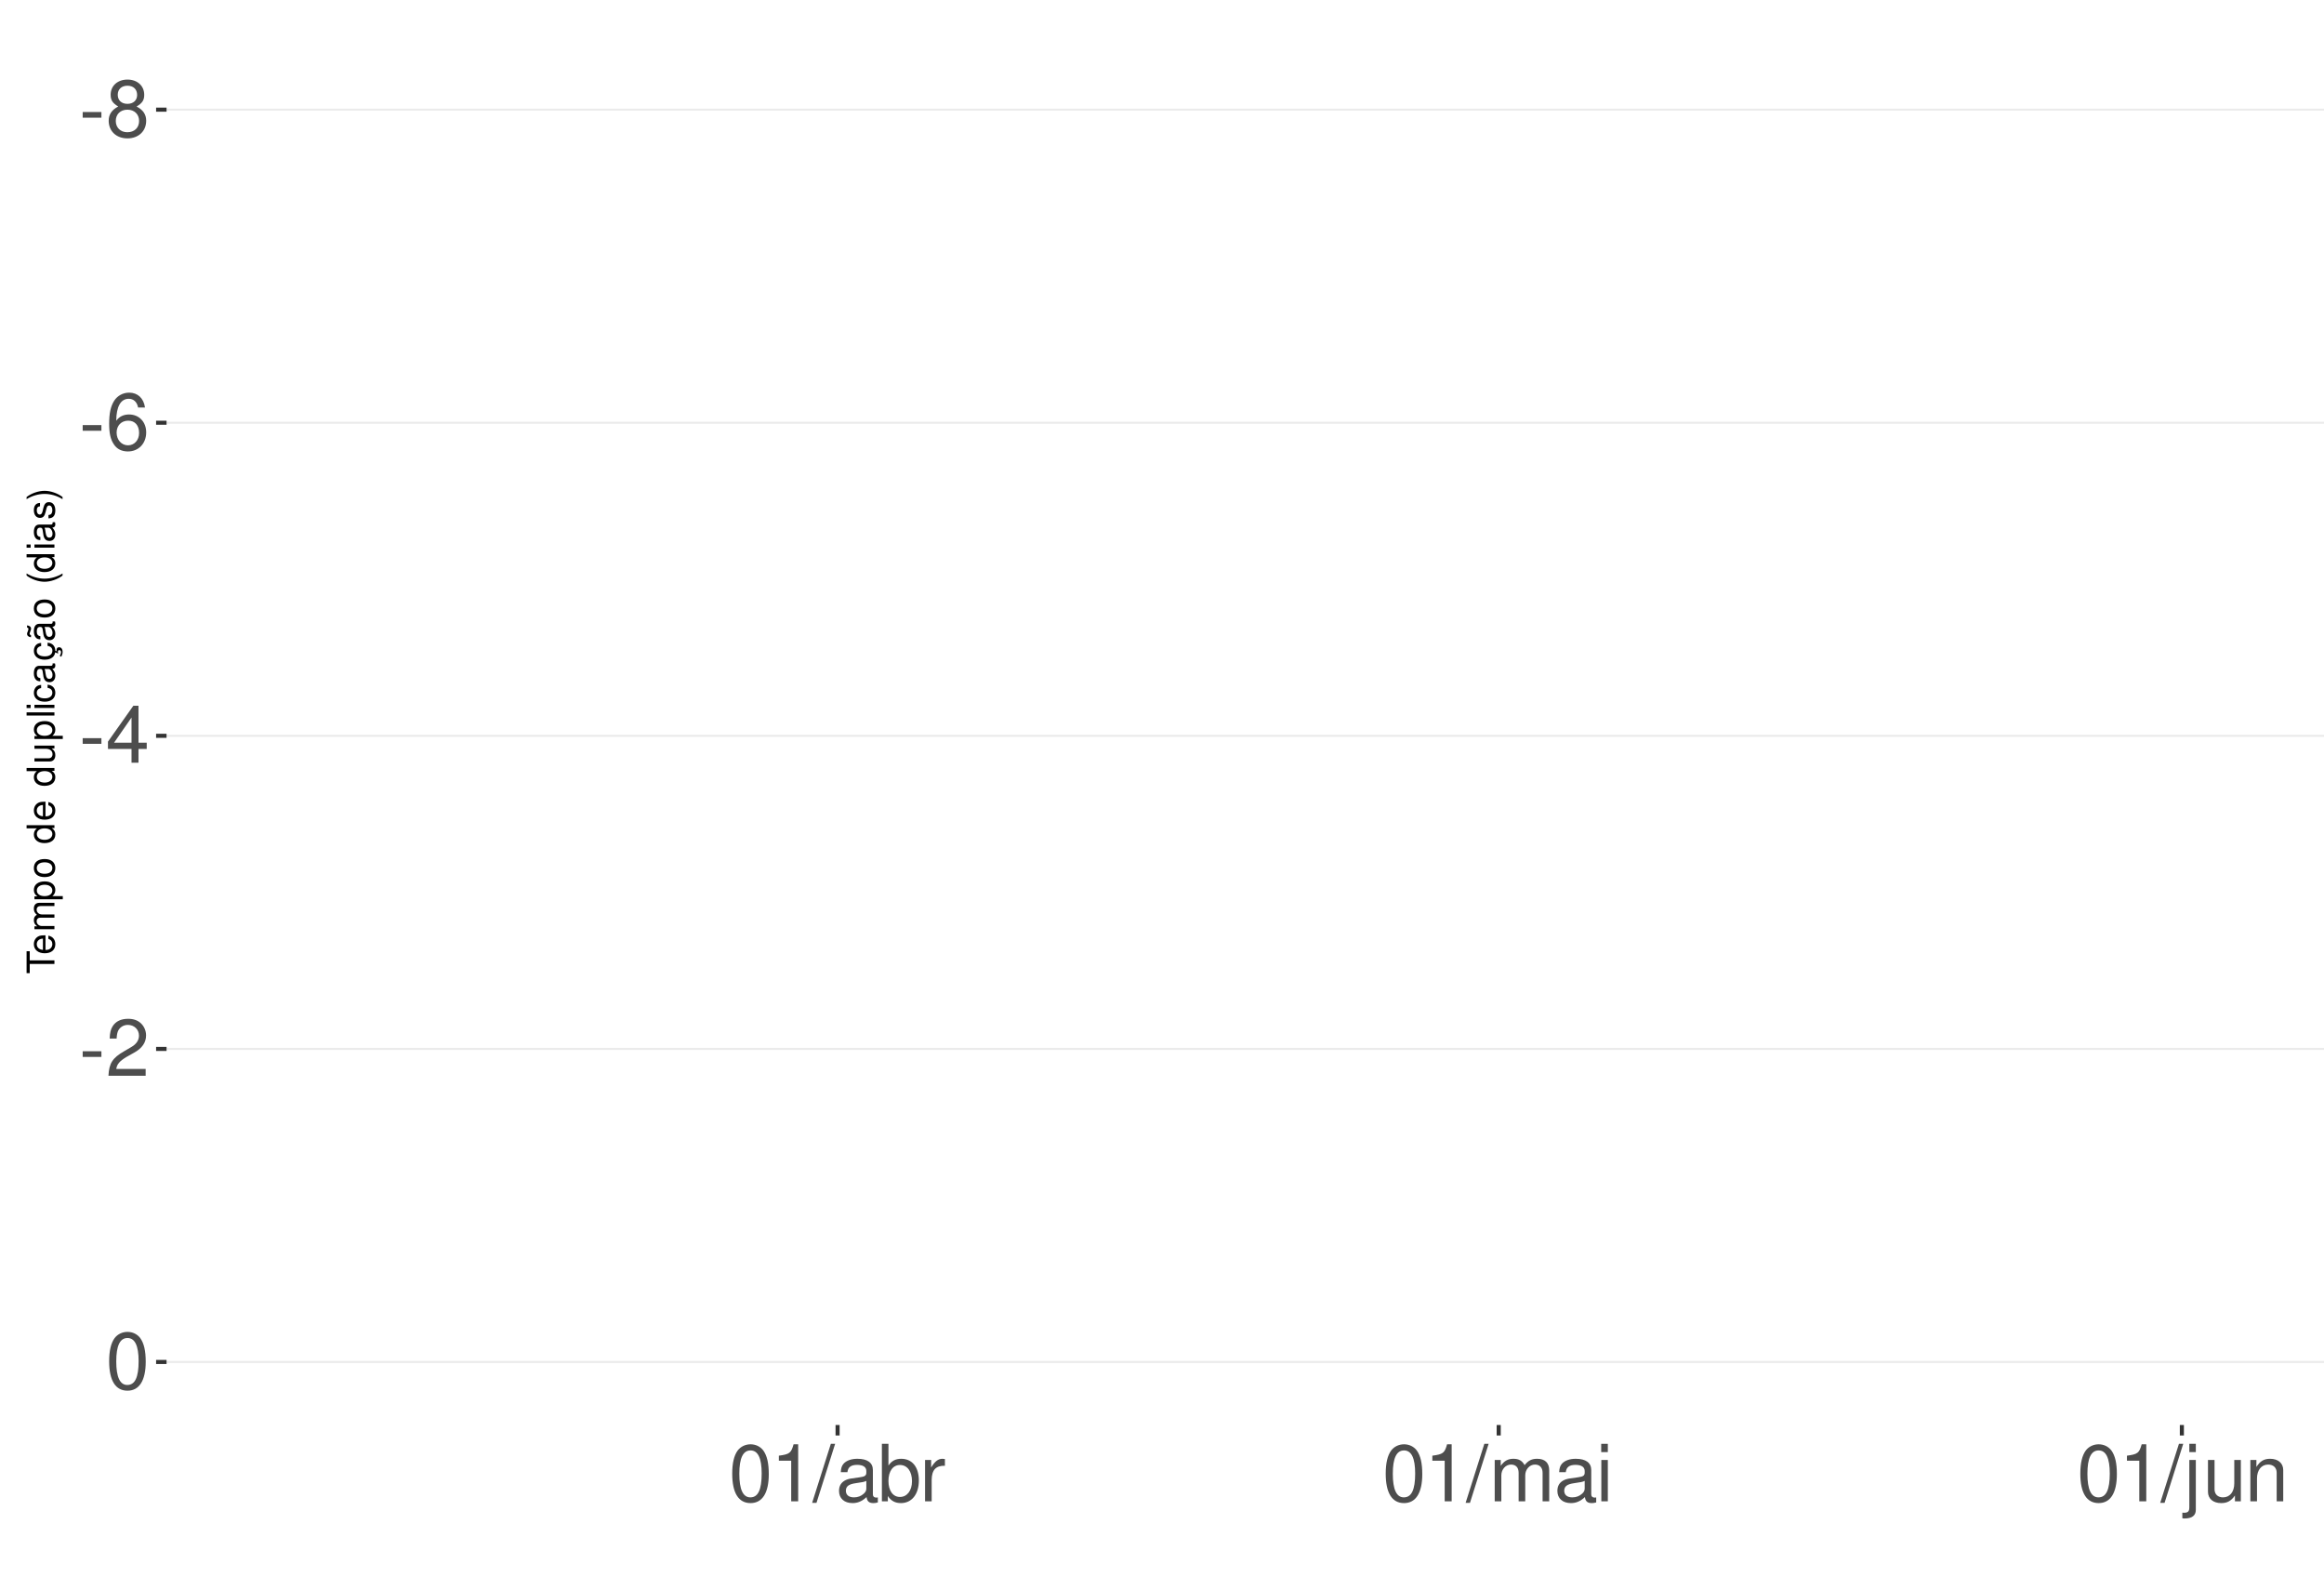
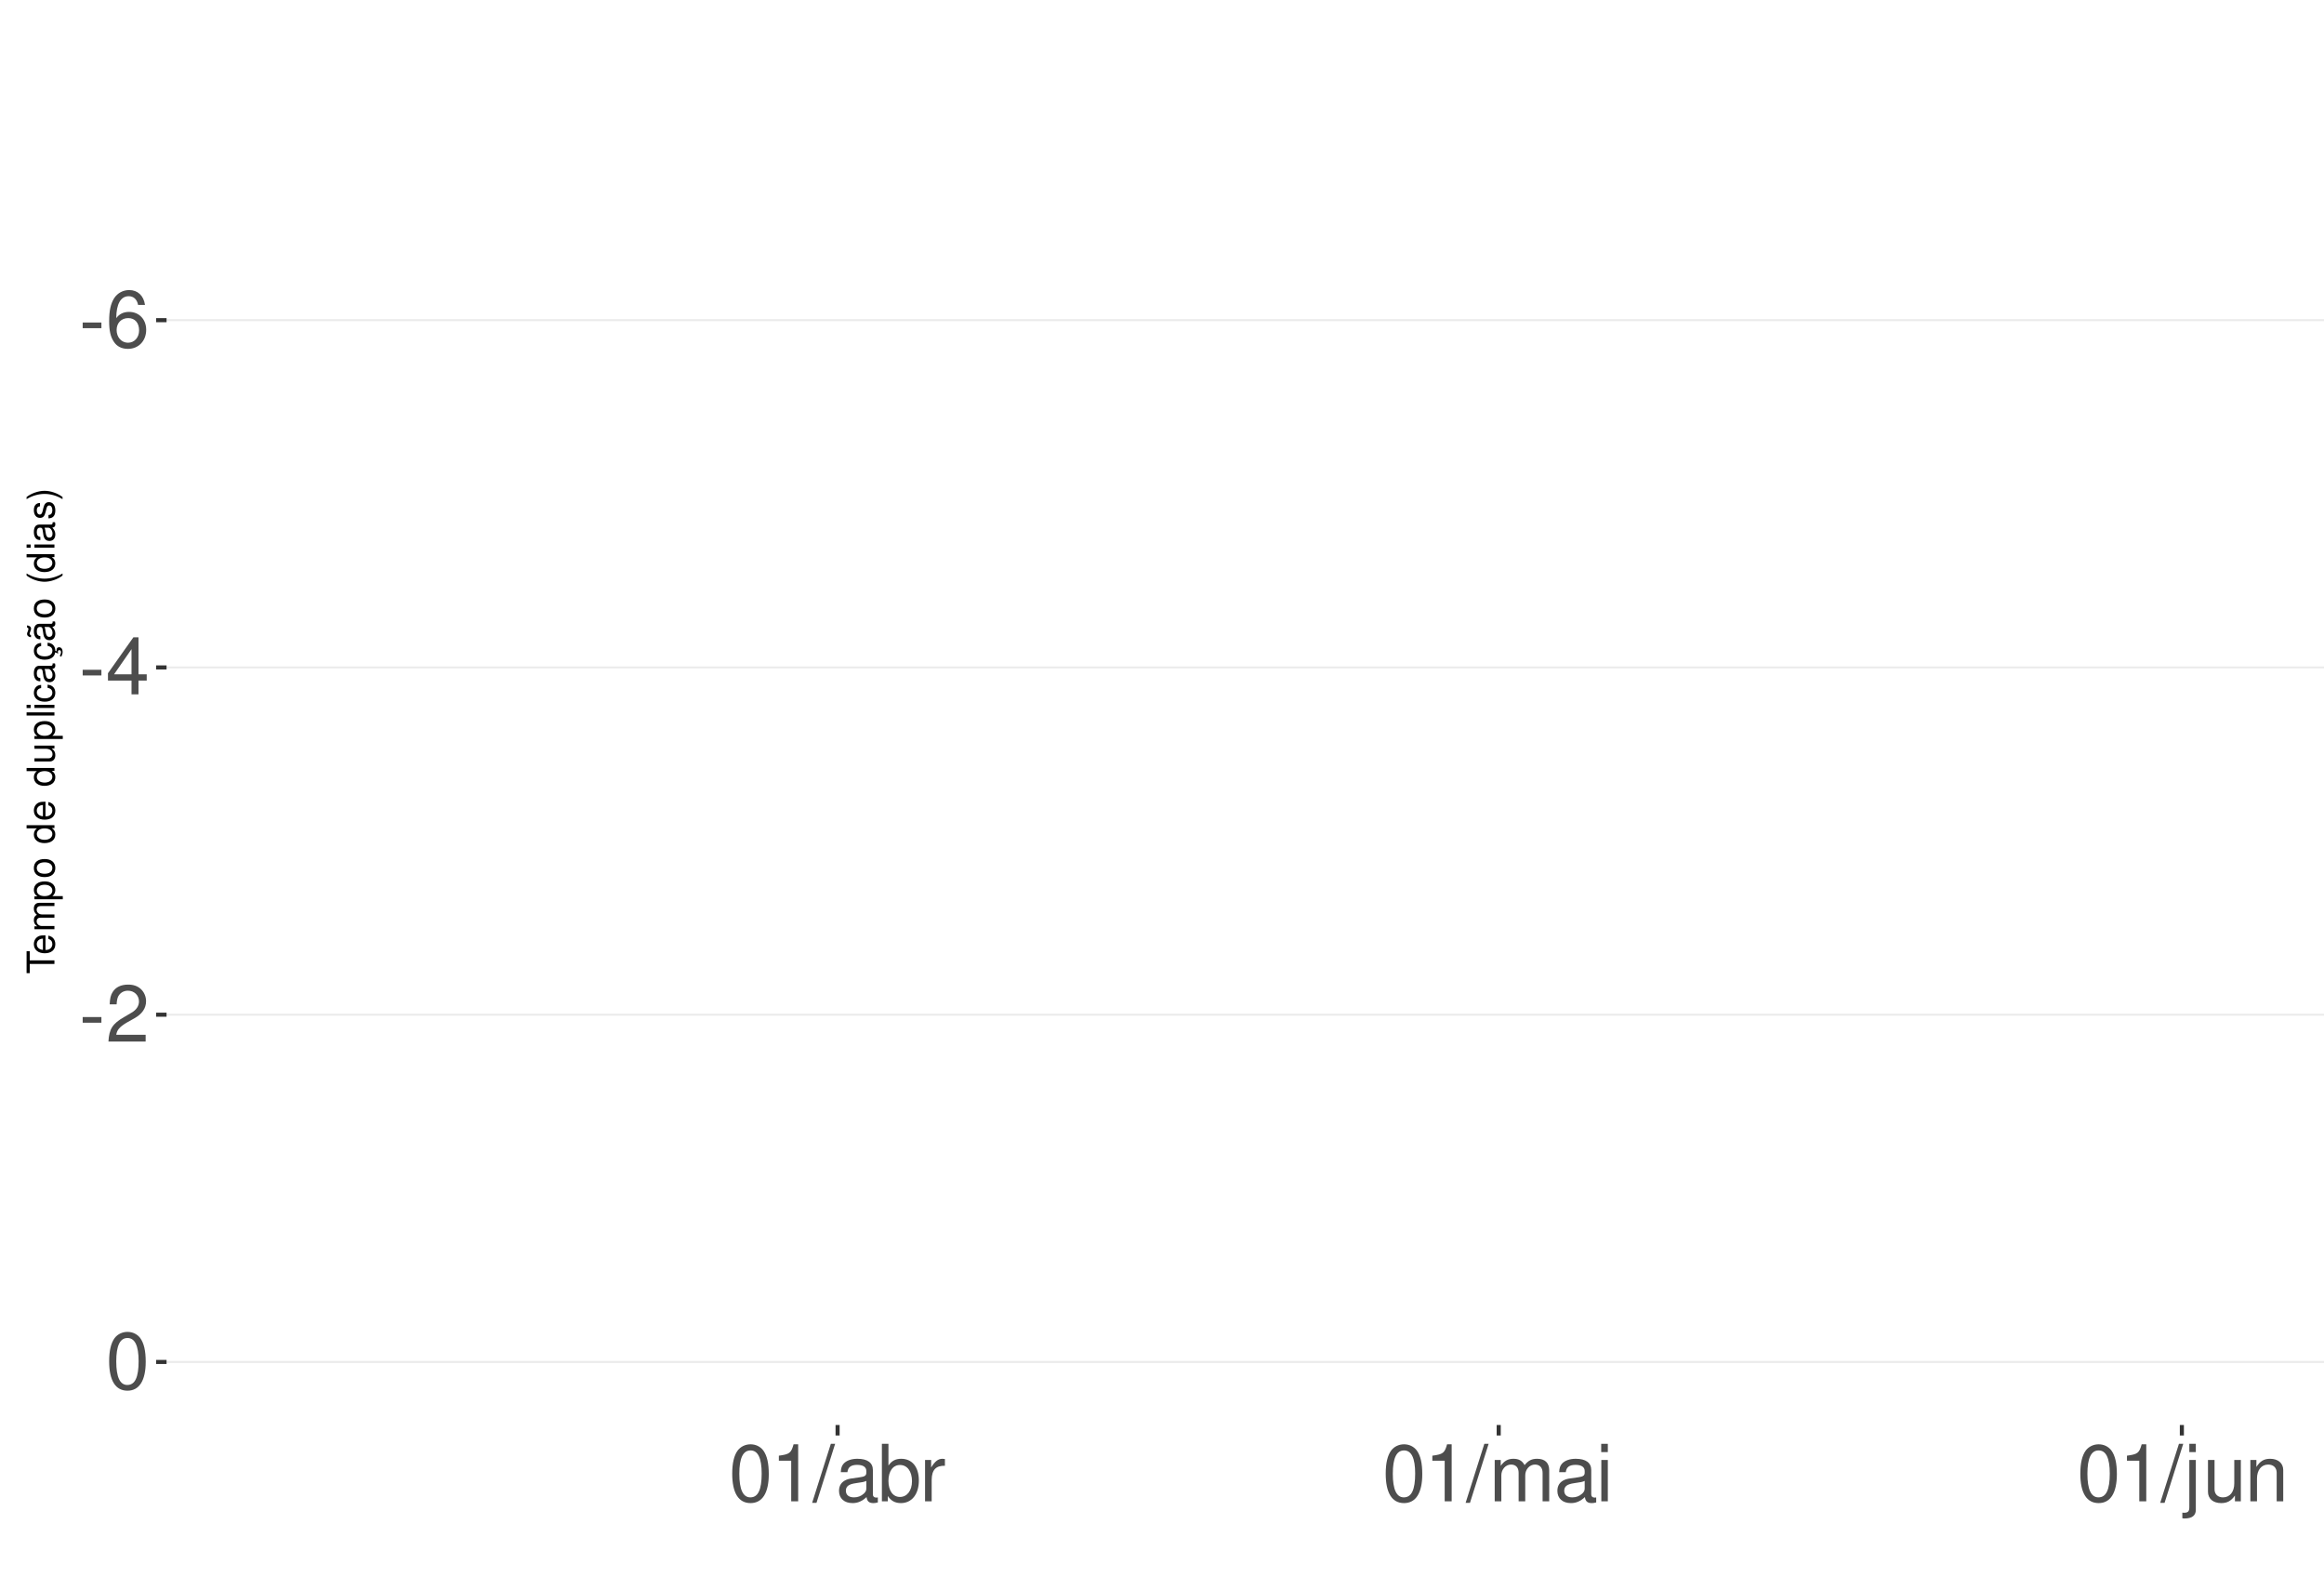
<svg xmlns="http://www.w3.org/2000/svg" xmlns:xlink="http://www.w3.org/1999/xlink" width="609pt" height="413pt" viewBox="0 0 609 413" version="1.1">
  <defs>
    <g>
      <symbol overflow="visible" id="glyph0-0">
        <path style="stroke:none;" d="" />
      </symbol>
      <symbol overflow="visible" id="glyph0-1">
        <path style="stroke:none;" d="M 5.859 -6.438 L 0.953 -6.438 L 0.953 -4.953 L 5.859 -4.953 Z M 5.859 -6.438 " />
      </symbol>
      <symbol overflow="visible" id="glyph0-2">
-         <path style="stroke:none;" d="M 8.078 -7.875 C 9.609 -8.797 10.078 -9.547 10.078 -10.953 C 10.078 -13.297 8.281 -14.938 5.688 -14.938 C 3.094 -14.938 1.281 -13.297 1.281 -10.969 C 1.281 -9.547 1.75 -8.812 3.266 -7.875 C 1.594 -7.016 0.766 -5.797 0.766 -4.156 C 0.766 -1.422 2.766 0.469 5.688 0.469 C 8.578 0.469 10.594 -1.422 10.594 -4.156 C 10.594 -5.797 9.766 -7.016 8.078 -7.875 Z M 5.688 -13.328 C 7.234 -13.328 8.219 -12.391 8.219 -10.906 C 8.219 -9.5 7.203 -8.578 5.688 -8.578 C 4.125 -8.578 3.141 -9.5 3.141 -10.953 C 3.141 -12.391 4.125 -13.328 5.688 -13.328 Z M 5.688 -7.047 C 7.5 -7.047 8.734 -5.844 8.734 -4.109 C 8.734 -2.312 7.516 -1.141 5.641 -1.141 C 3.859 -1.141 2.625 -2.359 2.625 -4.094 C 2.625 -5.859 3.844 -7.047 5.688 -7.047 Z M 5.688 -7.047 " />
+         <path style="stroke:none;" d="M 10.281 -11.047 C 9.938 -13.484 8.359 -14.938 6.141 -14.938 C 4.531 -14.938 3.078 -14.156 2.203 -12.812 C 1.281 -11.344 0.891 -9.516 0.891 -6.812 C 0.891 -4.297 1.234 -2.703 2.125 -1.391 C 2.906 -0.172 4.188 0.469 5.797 0.469 C 8.594 0.469 10.594 -1.609 10.594 -4.531 C 10.594 -7.266 8.734 -9.219 6.109 -9.219 C 4.672 -9.219 3.531 -8.672 2.75 -7.578 C 2.766 -11.281 3.922 -13.328 6.016 -13.328 C 7.297 -13.328 8.188 -12.5 8.469 -11.047 Z M 5.891 -7.594 C 7.641 -7.594 8.734 -6.359 8.734 -4.375 C 8.734 -2.5 7.5 -1.141 5.828 -1.141 C 4.125 -1.141 2.844 -2.562 2.844 -4.469 C 2.844 -6.328 4.094 -7.594 5.891 -7.594 Z M 5.891 -7.594 " />
      </symbol>
      <symbol overflow="visible" id="glyph0-3">
-         <path style="stroke:none;" d="M 10.281 -11.047 C 9.938 -13.484 8.359 -14.938 6.141 -14.938 C 4.531 -14.938 3.078 -14.156 2.203 -12.812 C 1.281 -11.344 0.891 -9.516 0.891 -6.812 C 0.891 -4.297 1.234 -2.703 2.125 -1.391 C 2.906 -0.172 4.188 0.469 5.797 0.469 C 8.594 0.469 10.594 -1.609 10.594 -4.531 C 10.594 -7.266 8.734 -9.219 6.109 -9.219 C 4.672 -9.219 3.531 -8.672 2.75 -7.578 C 2.766 -11.281 3.922 -13.328 6.016 -13.328 C 7.297 -13.328 8.188 -12.5 8.469 -11.047 Z M 5.891 -7.594 C 7.641 -7.594 8.734 -6.359 8.734 -4.375 C 8.734 -2.5 7.5 -1.141 5.828 -1.141 C 4.125 -1.141 2.844 -2.562 2.844 -4.469 C 2.844 -6.328 4.094 -7.594 5.891 -7.594 Z M 5.891 -7.594 " />
+         <path style="stroke:none;" d="M 6.75 -3.609 L 6.75 0 L 8.578 0 L 8.578 -3.609 L 10.734 -3.609 L 10.734 -5.25 L 8.578 -5.25 L 8.578 -14.938 L 7.234 -14.938 L 0.578 -5.531 L 0.578 -3.609 Z M 6.75 -5.25 L 2.172 -5.25 L 6.75 -11.844 Z M 6.75 -5.25 " />
      </symbol>
      <symbol overflow="visible" id="glyph0-4">
-         <path style="stroke:none;" d="M 6.75 -3.609 L 6.75 0 L 8.578 0 L 8.578 -3.609 L 10.734 -3.609 L 10.734 -5.25 L 8.578 -5.25 L 8.578 -14.938 L 7.234 -14.938 L 0.578 -5.531 L 0.578 -3.609 Z M 6.75 -5.25 L 2.172 -5.25 L 6.75 -11.844 Z M 6.75 -5.25 " />
+         <path style="stroke:none;" d="M 10.453 -1.797 L 2.75 -1.797 C 2.938 -3.031 3.594 -3.828 5.391 -4.922 L 7.453 -6.078 C 9.5 -7.203 10.562 -8.734 10.562 -10.578 C 10.562 -11.812 10.062 -12.969 9.188 -13.781 C 8.328 -14.562 7.25 -14.938 5.859 -14.938 C 4 -14.938 2.625 -14.281 1.812 -13 C 1.297 -12.203 1.078 -11.281 1.031 -9.766 L 2.844 -9.766 C 2.906 -10.781 3.031 -11.375 3.281 -11.875 C 3.766 -12.781 4.703 -13.344 5.797 -13.344 C 7.453 -13.344 8.703 -12.141 8.703 -10.531 C 8.703 -9.344 8.016 -8.297 6.719 -7.562 L 4.812 -6.438 C 1.75 -4.688 0.875 -3.281 0.703 -0.016 L 10.453 -0.016 Z M 10.453 -1.797 " />
      </symbol>
      <symbol overflow="visible" id="glyph0-5">
-         <path style="stroke:none;" d="M 10.453 -1.797 L 2.75 -1.797 C 2.938 -3.031 3.594 -3.828 5.391 -4.922 L 7.453 -6.078 C 9.5 -7.203 10.562 -8.734 10.562 -10.578 C 10.562 -11.812 10.062 -12.969 9.188 -13.781 C 8.328 -14.562 7.25 -14.938 5.859 -14.938 C 4 -14.938 2.625 -14.281 1.812 -13 C 1.297 -12.203 1.078 -11.281 1.031 -9.766 L 2.844 -9.766 C 2.906 -10.781 3.031 -11.375 3.281 -11.875 C 3.766 -12.781 4.703 -13.344 5.797 -13.344 C 7.453 -13.344 8.703 -12.141 8.703 -10.531 C 8.703 -9.344 8.016 -8.297 6.719 -7.562 L 4.812 -6.438 C 1.75 -4.688 0.875 -3.281 0.703 -0.016 L 10.453 -0.016 Z M 10.453 -1.797 " />
+         <path style="stroke:none;" d="M 5.688 -14.938 C 4.312 -14.938 3.078 -14.312 2.312 -13.297 C 1.359 -11.984 0.891 -10 0.891 -7.234 C 0.891 -2.188 2.547 0.469 5.688 0.469 C 8.781 0.469 10.469 -2.188 10.469 -7.109 C 10.469 -10 10.016 -11.938 9.047 -13.297 C 8.281 -14.328 7.062 -14.938 5.688 -14.938 Z M 5.688 -13.328 C 7.641 -13.328 8.609 -11.312 8.609 -7.266 C 8.609 -3.016 7.656 -1.031 5.641 -1.031 C 3.719 -1.031 2.75 -3.094 2.75 -7.203 C 2.75 -11.312 3.719 -13.328 5.688 -13.328 Z M 5.688 -13.328 " />
      </symbol>
      <symbol overflow="visible" id="glyph0-6">
-         <path style="stroke:none;" d="M 5.688 -14.938 C 4.312 -14.938 3.078 -14.312 2.312 -13.297 C 1.359 -11.984 0.891 -10 0.891 -7.234 C 0.891 -2.188 2.547 0.469 5.688 0.469 C 8.781 0.469 10.469 -2.188 10.469 -7.109 C 10.469 -10 10.016 -11.938 9.047 -13.297 C 8.281 -14.328 7.062 -14.938 5.688 -14.938 Z M 5.688 -13.328 C 7.641 -13.328 8.609 -11.312 8.609 -7.266 C 8.609 -3.016 7.656 -1.031 5.641 -1.031 C 3.719 -1.031 2.75 -3.094 2.75 -7.203 C 2.75 -11.312 3.719 -13.328 5.688 -13.328 Z M 5.688 -13.328 " />
+         <path style="stroke:none;" d="M 5.344 -10.641 L 5.344 0 L 7.172 0 L 7.172 -14.938 L 5.969 -14.938 C 5.328 -12.641 4.922 -12.328 2.109 -11.953 L 2.109 -10.641 Z M 5.344 -10.641 " />
      </symbol>
      <symbol overflow="visible" id="glyph0-7">
-         <path style="stroke:none;" d="M 5.344 -10.641 L 5.344 0 L 7.172 0 L 7.172 -14.938 L 5.969 -14.938 C 5.328 -12.641 4.922 -12.328 2.109 -11.953 L 2.109 -10.641 Z M 5.344 -10.641 " />
+         <path style="stroke:none;" d="M 4.734 -15.062 L -0.172 0.406 L 0.969 0.406 L 5.859 -15.062 Z M 4.734 -15.062 " />
      </symbol>
      <symbol overflow="visible" id="glyph0-8">
-         <path style="stroke:none;" d="M 4.734 -15.062 L -0.172 0.406 L 0.969 0.406 L 5.859 -15.062 Z M 4.734 -15.062 " />
+         <path style="stroke:none;" d="M 11.047 -1.016 C 10.859 -0.969 10.781 -0.969 10.672 -0.969 C 10.078 -0.969 9.75 -1.281 9.75 -1.812 L 9.75 -8.188 C 9.75 -10.094 8.344 -11.141 5.688 -11.141 C 4.094 -11.141 2.828 -10.672 2.094 -9.875 C 1.594 -9.312 1.391 -8.703 1.344 -7.625 L 3.078 -7.625 C 3.219 -8.938 4 -9.547 5.625 -9.547 C 7.188 -9.547 8.031 -8.969 8.031 -7.938 L 8.031 -7.484 C 8.016 -6.734 7.641 -6.469 6.234 -6.281 C 3.797 -5.969 3.422 -5.891 2.766 -5.625 C 1.516 -5.078 0.875 -4.125 0.875 -2.734 C 0.875 -0.766 2.234 0.469 4.422 0.469 C 5.781 0.469 6.875 0 8.094 -1.109 C 8.219 0 8.766 0.469 9.875 0.469 C 10.25 0.469 10.469 0.438 11.047 0.297 Z M 8.031 -3.406 C 8.031 -2.828 7.875 -2.484 7.359 -2 C 6.656 -1.359 5.797 -1.031 4.797 -1.031 C 3.453 -1.031 2.672 -1.672 2.672 -2.766 C 2.672 -3.906 3.406 -4.484 5.266 -4.75 C 7.109 -5 7.453 -5.078 8.031 -5.344 Z M 8.031 -3.406 " />
      </symbol>
      <symbol overflow="visible" id="glyph0-9">
-         <path style="stroke:none;" d="M 11.047 -1.016 C 10.859 -0.969 10.781 -0.969 10.672 -0.969 C 10.078 -0.969 9.75 -1.281 9.75 -1.812 L 9.75 -8.188 C 9.75 -10.094 8.344 -11.141 5.688 -11.141 C 4.094 -11.141 2.828 -10.672 2.094 -9.875 C 1.594 -9.312 1.391 -8.703 1.344 -7.625 L 3.078 -7.625 C 3.219 -8.938 4 -9.547 5.625 -9.547 C 7.188 -9.547 8.031 -8.969 8.031 -7.938 L 8.031 -7.484 C 8.016 -6.734 7.641 -6.469 6.234 -6.281 C 3.797 -5.969 3.422 -5.891 2.766 -5.625 C 1.516 -5.078 0.875 -4.125 0.875 -2.734 C 0.875 -0.766 2.234 0.469 4.422 0.469 C 5.781 0.469 6.875 0 8.094 -1.109 C 8.219 0 8.766 0.469 9.875 0.469 C 10.25 0.469 10.469 0.438 11.047 0.297 Z M 8.031 -3.406 C 8.031 -2.828 7.875 -2.484 7.359 -2 C 6.656 -1.359 5.797 -1.031 4.797 -1.031 C 3.453 -1.031 2.672 -1.672 2.672 -2.766 C 2.672 -3.906 3.406 -4.484 5.266 -4.75 C 7.109 -5 7.453 -5.078 8.031 -5.344 Z M 8.031 -3.406 " />
+         <path style="stroke:none;" d="M 1.109 -15.062 L 1.109 0 L 2.672 0 L 2.672 -1.391 C 3.484 -0.125 4.578 0.469 6.094 0.469 C 8.938 0.469 10.797 -1.859 10.797 -5.453 C 10.797 -8.969 9.047 -11.141 6.172 -11.141 C 4.688 -11.141 3.641 -10.578 2.828 -9.359 L 2.828 -15.062 Z M 5.844 -9.516 C 7.766 -9.516 9 -7.844 9 -5.266 C 9 -2.812 7.719 -1.141 5.844 -1.141 C 4 -1.141 2.828 -2.781 2.828 -5.328 C 2.828 -7.875 4 -9.516 5.844 -9.516 Z M 5.844 -9.516 " />
      </symbol>
      <symbol overflow="visible" id="glyph0-10">
-         <path style="stroke:none;" d="M 1.109 -15.062 L 1.109 0 L 2.672 0 L 2.672 -1.391 C 3.484 -0.125 4.578 0.469 6.094 0.469 C 8.938 0.469 10.797 -1.859 10.797 -5.453 C 10.797 -8.969 9.047 -11.141 6.172 -11.141 C 4.688 -11.141 3.641 -10.578 2.828 -9.359 L 2.828 -15.062 Z M 5.844 -9.516 C 7.766 -9.516 9 -7.844 9 -5.266 C 9 -2.812 7.719 -1.141 5.844 -1.141 C 4 -1.141 2.828 -2.781 2.828 -5.328 C 2.828 -7.875 4 -9.516 5.844 -9.516 Z M 5.844 -9.516 " />
+         <path style="stroke:none;" d="M 1.422 -10.828 L 1.422 0 L 3.156 0 L 3.156 -5.625 C 3.188 -8.219 4.25 -9.375 6.625 -9.312 L 6.625 -11.078 C 6.344 -11.109 6.172 -11.141 5.969 -11.141 C 4.859 -11.141 4 -10.469 3.016 -8.859 L 3.016 -10.828 Z M 1.422 -10.828 " />
      </symbol>
      <symbol overflow="visible" id="glyph0-11">
-         <path style="stroke:none;" d="M 1.422 -10.828 L 1.422 0 L 3.156 0 L 3.156 -5.625 C 3.188 -8.219 4.25 -9.375 6.625 -9.312 L 6.625 -11.078 C 6.344 -11.109 6.172 -11.141 5.969 -11.141 C 4.859 -11.141 4 -10.469 3.016 -8.859 L 3.016 -10.828 Z M 1.422 -10.828 " />
+         <path style="stroke:none;" d="M 1.453 -10.828 L 1.453 0 L 3.188 0 L 3.188 -6.797 C 3.188 -8.359 4.312 -9.625 5.719 -9.625 C 7 -9.625 7.719 -8.844 7.719 -7.453 L 7.719 0 L 9.453 0 L 9.453 -6.797 C 9.453 -8.359 10.594 -9.625 12 -9.625 C 13.266 -9.625 14 -8.812 14 -7.453 L 14 0 L 15.734 0 L 15.734 -8.125 C 15.734 -10.062 14.625 -11.141 12.594 -11.141 C 11.156 -11.141 10.281 -10.703 9.281 -9.484 C 8.641 -10.641 7.766 -11.141 6.359 -11.141 C 4.922 -11.141 3.953 -10.594 3.031 -9.297 L 3.031 -10.828 Z M 1.453 -10.828 " />
      </symbol>
      <symbol overflow="visible" id="glyph0-12">
-         <path style="stroke:none;" d="M 1.453 -10.828 L 1.453 0 L 3.188 0 L 3.188 -6.797 C 3.188 -8.359 4.312 -9.625 5.719 -9.625 C 7 -9.625 7.719 -8.844 7.719 -7.453 L 7.719 0 L 9.453 0 L 9.453 -6.797 C 9.453 -8.359 10.594 -9.625 12 -9.625 C 13.266 -9.625 14 -8.812 14 -7.453 L 14 0 L 15.734 0 L 15.734 -8.125 C 15.734 -10.062 14.625 -11.141 12.594 -11.141 C 11.156 -11.141 10.281 -10.703 9.281 -9.484 C 8.641 -10.641 7.766 -11.141 6.359 -11.141 C 4.922 -11.141 3.953 -10.594 3.031 -9.297 L 3.031 -10.828 Z M 1.453 -10.828 " />
+         <path style="stroke:none;" d="M 3.094 -10.828 L 1.391 -10.828 L 1.391 0 L 3.094 0 Z M 3.094 -15.062 L 1.359 -15.062 L 1.359 -12.891 L 3.094 -12.891 Z M 3.094 -15.062 " />
      </symbol>
      <symbol overflow="visible" id="glyph0-13">
-         <path style="stroke:none;" d="M 3.094 -10.828 L 1.391 -10.828 L 1.391 0 L 3.094 0 Z M 3.094 -15.062 L 1.359 -15.062 L 1.359 -12.891 L 3.094 -12.891 Z M 3.094 -15.062 " />
+         <path style="stroke:none;" d="M 1.453 -10.828 L 1.453 1.562 C 1.453 2.641 1.109 3 0.047 3 C -0.078 3 -0.141 3 -0.375 2.969 L -0.375 4.438 C -0.172 4.484 -0.062 4.5 0.203 4.5 C 2.141 4.5 3.156 3.734 3.156 2.25 L 3.156 -10.828 Z M 3.156 -15.062 L 1.453 -15.062 L 1.453 -12.891 L 3.156 -12.891 Z M 3.156 -15.062 " />
      </symbol>
      <symbol overflow="visible" id="glyph0-14">
-         <path style="stroke:none;" d="M 1.453 -10.828 L 1.453 1.562 C 1.453 2.641 1.109 3 0.047 3 C -0.078 3 -0.141 3 -0.375 2.969 L -0.375 4.438 C -0.172 4.484 -0.062 4.5 0.203 4.5 C 2.141 4.5 3.156 3.734 3.156 2.25 L 3.156 -10.828 Z M 3.156 -15.062 L 1.453 -15.062 L 1.453 -12.891 L 3.156 -12.891 Z M 3.156 -15.062 " />
+         <path style="stroke:none;" d="M 9.953 0 L 9.953 -10.828 L 8.234 -10.828 L 8.234 -4.688 C 8.234 -2.484 7.078 -1.031 5.281 -1.031 C 3.922 -1.031 3.062 -1.859 3.062 -3.156 L 3.062 -10.828 L 1.344 -10.828 L 1.344 -2.484 C 1.344 -0.688 2.688 0.469 4.797 0.469 C 6.375 0.469 7.391 -0.078 8.406 -1.516 L 8.406 0 Z M 9.953 0 " />
      </symbol>
      <symbol overflow="visible" id="glyph0-15">
-         <path style="stroke:none;" d="M 9.953 0 L 9.953 -10.828 L 8.234 -10.828 L 8.234 -4.688 C 8.234 -2.484 7.078 -1.031 5.281 -1.031 C 3.922 -1.031 3.062 -1.859 3.062 -3.156 L 3.062 -10.828 L 1.344 -10.828 L 1.344 -2.484 C 1.344 -0.688 2.688 0.469 4.797 0.469 C 6.375 0.469 7.391 -0.078 8.406 -1.516 L 8.406 0 Z M 9.953 0 " />
-       </symbol>
-       <symbol overflow="visible" id="glyph0-16">
        <path style="stroke:none;" d="M 1.453 -10.828 L 1.453 0 L 3.188 0 L 3.188 -5.969 C 3.188 -8.188 4.344 -9.625 6.109 -9.625 C 7.484 -9.625 8.344 -8.797 8.344 -7.5 L 8.344 0 L 10.062 0 L 10.062 -8.188 C 10.062 -9.984 8.719 -11.141 6.625 -11.141 C 5.016 -11.141 3.984 -10.516 3.031 -9 L 3.031 -10.828 Z M 1.453 -10.828 " />
      </symbol>
      <symbol overflow="visible" id="glyph1-0">
        <path style="stroke:none;" d="" />
      </symbol>
      <symbol overflow="visible" id="glyph1-1">
        <path style="stroke:none;" d="M -6.469 -3.547 L -6.469 -5.938 L -7.297 -5.938 L -7.297 -0.203 L -6.469 -0.203 L -6.469 -2.609 L 0 -2.609 L 0 -3.547 Z M -6.469 -3.547 " />
      </symbol>
      <symbol overflow="visible" id="glyph1-2">
        <path style="stroke:none;" d="M -2.344 -5.125 C -3.141 -5.125 -3.625 -5.062 -4.016 -4.922 C -4.875 -4.578 -5.391 -3.781 -5.391 -2.797 C -5.391 -1.344 -4.281 -0.406 -2.547 -0.406 C -0.812 -0.406 0.234 -1.297 0.234 -2.781 C 0.234 -3.984 -0.453 -4.812 -1.594 -5.016 L -1.594 -4.188 C -0.906 -3.953 -0.547 -3.484 -0.547 -2.812 C -0.547 -2.281 -0.781 -1.828 -1.219 -1.547 C -1.516 -1.344 -1.812 -1.281 -2.344 -1.266 Z M -3.016 -1.297 C -3.984 -1.359 -4.625 -1.953 -4.625 -2.797 C -4.625 -3.641 -3.953 -4.234 -3.016 -4.234 Z M -3.016 -1.297 " />
      </symbol>
      <symbol overflow="visible" id="glyph1-3">
        <path style="stroke:none;" d="M -5.234 -0.703 L 0 -0.703 L 0 -1.547 L -3.297 -1.547 C -4.047 -1.547 -4.656 -2.094 -4.656 -2.766 C -4.656 -3.391 -4.281 -3.734 -3.609 -3.734 L 0 -3.734 L 0 -4.578 L -3.297 -4.578 C -4.047 -4.578 -4.656 -5.125 -4.656 -5.812 C -4.656 -6.422 -4.266 -6.781 -3.609 -6.781 L 0 -6.781 L 0 -7.625 L -3.938 -7.625 C -4.875 -7.625 -5.391 -7.078 -5.391 -6.094 C -5.391 -5.406 -5.188 -4.984 -4.594 -4.484 C -5.156 -4.188 -5.391 -3.766 -5.391 -3.078 C -5.391 -2.375 -5.125 -1.906 -4.5 -1.469 L -5.234 -1.469 Z M -5.234 -0.703 " />
      </symbol>
      <symbol overflow="visible" id="glyph1-4">
        <path style="stroke:none;" d="M 2.188 -0.547 L 2.188 -1.375 L -0.547 -1.375 C -0.016 -1.812 0.234 -2.312 0.234 -2.984 C 0.234 -4.344 -0.859 -5.234 -2.531 -5.234 C -4.297 -5.234 -5.391 -4.375 -5.391 -2.984 C -5.391 -2.266 -5.062 -1.703 -4.453 -1.312 L -5.234 -1.312 L -5.234 -0.547 Z M -4.609 -2.844 C -4.609 -3.766 -3.797 -4.359 -2.547 -4.359 C -1.359 -4.359 -0.547 -3.75 -0.547 -2.844 C -0.547 -1.953 -1.344 -1.375 -2.578 -1.375 C -3.812 -1.375 -4.609 -1.953 -4.609 -2.844 Z M -4.609 -2.844 " />
      </symbol>
      <symbol overflow="visible" id="glyph1-5">
        <path style="stroke:none;" d="M -5.391 -2.719 C -5.391 -1.234 -4.344 -0.359 -2.578 -0.359 C -0.812 -0.359 0.234 -1.234 0.234 -2.734 C 0.234 -4.203 -0.812 -5.094 -2.547 -5.094 C -4.359 -5.094 -5.391 -4.234 -5.391 -2.719 Z M -4.625 -2.734 C -4.625 -3.672 -3.844 -4.234 -2.547 -4.234 C -1.312 -4.234 -0.547 -3.656 -0.547 -2.734 C -0.547 -1.797 -1.312 -1.234 -2.578 -1.234 C -3.844 -1.234 -4.625 -1.797 -4.625 -2.734 Z M -4.625 -2.734 " />
      </symbol>
      <symbol overflow="visible" id="glyph1-6">
        <path style="stroke:none;" d="" />
      </symbol>
      <symbol overflow="visible" id="glyph1-7">
        <path style="stroke:none;" d="M -7.297 -4.953 L -7.297 -4.125 L -4.578 -4.125 C -5.109 -3.766 -5.391 -3.203 -5.391 -2.516 C -5.391 -1.156 -4.297 -0.266 -2.625 -0.266 C -0.859 -0.266 0.234 -1.125 0.234 -2.547 C 0.234 -3.266 -0.047 -3.766 -0.688 -4.203 L 0 -4.203 L 0 -4.953 Z M -4.609 -2.656 C -4.609 -3.547 -3.812 -4.125 -2.562 -4.125 C -1.344 -4.125 -0.547 -3.547 -0.547 -2.656 C -0.547 -1.734 -1.359 -1.125 -2.578 -1.125 C -3.797 -1.125 -4.609 -1.734 -4.609 -2.656 Z M -4.609 -2.656 " />
      </symbol>
      <symbol overflow="visible" id="glyph1-8">
        <path style="stroke:none;" d="M 0 -4.812 L -5.234 -4.812 L -5.234 -3.984 L -2.266 -3.984 C -1.203 -3.984 -0.5 -3.438 -0.5 -2.562 C -0.5 -1.906 -0.906 -1.484 -1.531 -1.484 L -5.234 -1.484 L -5.234 -0.656 L -1.203 -0.656 C -0.328 -0.656 0.234 -1.297 0.234 -2.312 C 0.234 -3.094 -0.047 -3.578 -0.734 -4.062 L 0 -4.062 Z M 0 -4.812 " />
      </symbol>
      <symbol overflow="visible" id="glyph1-9">
        <path style="stroke:none;" d="M -7.297 -1.516 L -7.297 -0.688 L 0 -0.688 L 0 -1.516 Z M -7.297 -1.516 " />
      </symbol>
      <symbol overflow="visible" id="glyph1-10">
        <path style="stroke:none;" d="M -5.234 -1.5 L -5.234 -0.672 L 0 -0.672 L 0 -1.5 Z M -7.297 -1.5 L -7.297 -0.656 L -6.234 -0.656 L -6.234 -1.5 Z M -7.297 -1.5 " />
      </symbol>
      <symbol overflow="visible" id="glyph1-11">
        <path style="stroke:none;" d="M -3.484 -4.703 C -3.984 -4.672 -4.312 -4.562 -4.609 -4.359 C -5.094 -4 -5.391 -3.375 -5.391 -2.641 C -5.391 -1.219 -4.266 -0.312 -2.531 -0.312 C -0.844 -0.312 0.234 -1.203 0.234 -2.625 C 0.234 -3.875 -0.516 -4.672 -1.797 -4.766 L -1.797 -3.938 C -0.953 -3.797 -0.547 -3.359 -0.547 -2.656 C -0.547 -1.734 -1.297 -1.188 -2.531 -1.188 C -3.844 -1.188 -4.625 -1.719 -4.625 -2.625 C -4.625 -3.328 -4.203 -3.766 -3.484 -3.875 Z M -3.484 -4.703 " />
      </symbol>
      <symbol overflow="visible" id="glyph1-12">
        <path style="stroke:none;" d="M -0.484 -5.344 C -0.469 -5.266 -0.469 -5.219 -0.469 -5.172 C -0.469 -4.875 -0.625 -4.719 -0.875 -4.719 L -3.953 -4.719 C -4.891 -4.719 -5.391 -4.047 -5.391 -2.75 C -5.391 -1.984 -5.172 -1.375 -4.781 -1.016 C -4.516 -0.766 -4.203 -0.672 -3.688 -0.656 L -3.688 -1.484 C -4.328 -1.562 -4.625 -1.938 -4.625 -2.719 C -4.625 -3.484 -4.344 -3.891 -3.844 -3.891 L -3.625 -3.891 C -3.266 -3.875 -3.125 -3.703 -3.047 -3.016 C -2.891 -1.844 -2.844 -1.656 -2.719 -1.344 C -2.453 -0.734 -2 -0.422 -1.312 -0.422 C -0.375 -0.422 0.234 -1.078 0.234 -2.141 C 0.234 -2.797 0 -3.328 -0.547 -3.922 C 0 -3.984 0.234 -4.234 0.234 -4.781 C 0.234 -4.953 0.203 -5.062 0.141 -5.344 Z M -1.656 -3.891 C -1.375 -3.891 -1.203 -3.812 -0.969 -3.562 C -0.656 -3.219 -0.5 -2.812 -0.5 -2.312 C -0.5 -1.672 -0.812 -1.297 -1.344 -1.297 C -1.891 -1.297 -2.172 -1.656 -2.297 -2.547 C -2.422 -3.438 -2.453 -3.609 -2.594 -3.891 Z M -1.656 -3.891 " />
      </symbol>
      <symbol overflow="visible" id="glyph1-13">
        <path style="stroke:none;" d="M 0.234 -2.641 C 0.234 -3.875 -0.547 -4.703 -1.797 -4.766 L -1.797 -3.938 C -0.953 -3.797 -0.531 -3.359 -0.531 -2.656 C -0.531 -1.734 -1.281 -1.188 -2.516 -1.188 C -3.844 -1.188 -4.625 -1.719 -4.625 -2.625 C -4.625 -3.328 -4.203 -3.766 -3.484 -3.875 L -3.484 -4.703 C -3.984 -4.672 -4.312 -4.562 -4.609 -4.359 C -5.094 -4 -5.391 -3.375 -5.391 -2.641 C -5.391 -1.219 -4.266 -0.312 -2.531 -0.312 C -1.469 -0.312 -0.625 -0.672 -0.156 -1.312 C 0.047 -1.594 0.125 -1.812 0.203 -2.25 L 0.922 -1.938 L 0.984 -2.062 C 0.938 -2.188 0.906 -2.25 0.906 -2.375 C 0.906 -2.656 1.047 -2.828 1.281 -2.828 C 1.547 -2.828 1.734 -2.594 1.734 -2.297 C 1.734 -2.031 1.672 -1.844 1.438 -1.406 L 1.406 -1.312 L 1.812 -1.094 C 2.078 -1.75 2.141 -1.953 2.141 -2.344 C 2.141 -3.109 1.781 -3.578 1.203 -3.578 C 0.781 -3.578 0.547 -3.297 0.547 -2.797 C 0.547 -2.703 0.547 -2.641 0.562 -2.516 Z M 0.234 -2.641 " />
      </symbol>
      <symbol overflow="visible" id="glyph1-14">
        <path style="stroke:none;" d="M -0.484 -5.344 C -0.469 -5.266 -0.469 -5.219 -0.469 -5.172 C -0.469 -4.875 -0.625 -4.719 -0.875 -4.719 L -3.953 -4.719 C -4.891 -4.719 -5.391 -4.047 -5.391 -2.75 C -5.391 -1.984 -5.172 -1.375 -4.781 -1.016 C -4.516 -0.766 -4.203 -0.672 -3.688 -0.656 L -3.688 -1.484 C -4.328 -1.562 -4.625 -1.938 -4.625 -2.719 C -4.625 -3.484 -4.344 -3.891 -3.844 -3.891 L -3.625 -3.891 C -3.266 -3.875 -3.125 -3.703 -3.047 -3.016 C -2.891 -1.844 -2.844 -1.656 -2.719 -1.344 C -2.453 -0.734 -2 -0.422 -1.312 -0.422 C -0.375 -0.422 0.234 -1.078 0.234 -2.141 C 0.234 -2.797 0 -3.328 -0.547 -3.922 C 0 -3.984 0.234 -4.234 0.234 -4.781 C 0.234 -4.953 0.203 -5.062 0.141 -5.344 Z M -1.656 -3.891 C -1.375 -3.891 -1.203 -3.812 -0.969 -3.562 C -0.656 -3.219 -0.5 -2.812 -0.5 -2.312 C -0.5 -1.672 -0.812 -1.297 -1.344 -1.297 C -1.891 -1.297 -2.172 -1.656 -2.297 -2.547 C -2.422 -3.438 -2.453 -3.609 -2.594 -3.891 Z M -7.172 -3.75 C -6.922 -3.672 -6.812 -3.547 -6.812 -3.375 C -6.812 -3.25 -6.875 -2.984 -6.984 -2.734 C -7.156 -2.312 -7.172 -2.25 -7.172 -2.047 C -7.172 -1.594 -6.797 -1.297 -6.141 -1.188 L -6.141 -1.766 C -6.375 -1.812 -6.5 -1.938 -6.5 -2.094 C -6.5 -2.203 -6.469 -2.344 -6.375 -2.578 C -6.156 -3.156 -6.125 -3.234 -6.125 -3.438 C -6.125 -3.922 -6.484 -4.219 -7.172 -4.312 Z M -7.172 -3.75 " />
      </symbol>
      <symbol overflow="visible" id="glyph1-15">
        <path style="stroke:none;" d="M -7.297 -2.359 C -5.984 -1.359 -4.156 -0.734 -2.594 -0.734 C -1.016 -0.734 0.812 -1.359 2.125 -2.359 L 2.125 -2.906 C 0.688 -2.031 -0.984 -1.547 -2.594 -1.547 C -4.188 -1.547 -5.875 -2.031 -7.297 -2.906 Z M -7.297 -2.359 " />
      </symbol>
      <symbol overflow="visible" id="glyph1-16">
        <path style="stroke:none;" d="M -3.781 -4.375 C -4.812 -4.375 -5.391 -3.688 -5.391 -2.484 C -5.391 -1.266 -4.766 -0.469 -3.797 -0.469 C -2.969 -0.469 -2.578 -0.891 -2.281 -2.125 L -2.094 -2.906 C -1.953 -3.484 -1.734 -3.719 -1.375 -3.719 C -0.875 -3.719 -0.547 -3.234 -0.547 -2.5 C -0.547 -2.047 -0.672 -1.672 -0.891 -1.453 C -1.047 -1.328 -1.188 -1.266 -1.562 -1.219 L -1.562 -0.344 C -0.344 -0.375 0.234 -1.062 0.234 -2.438 C 0.234 -3.75 -0.422 -4.594 -1.438 -4.594 C -2.203 -4.594 -2.641 -4.156 -2.891 -3.109 L -3.078 -2.312 C -3.234 -1.625 -3.453 -1.344 -3.828 -1.344 C -4.312 -1.344 -4.625 -1.766 -4.625 -2.453 C -4.625 -3.125 -4.328 -3.484 -3.781 -3.5 Z M -3.781 -4.375 " />
      </symbol>
      <symbol overflow="visible" id="glyph1-17">
        <path style="stroke:none;" d="M 2.125 -0.938 C 0.812 -1.938 -1.016 -2.562 -2.578 -2.562 C -4.156 -2.562 -5.984 -1.938 -7.297 -0.938 L -7.297 -0.375 C -5.859 -1.266 -4.188 -1.75 -2.578 -1.75 C -0.984 -1.75 0.703 -1.266 2.125 -0.375 Z M 2.125 -0.938 " />
      </symbol>
    </g>
    <clipPath id="clip1">
      <path d="M 43.645 9.961 L 609 9.961 L 609 373.328 L 43.645 373.328 Z M 43.645 9.961 " />
    </clipPath>
    <clipPath id="clip2">
-       <path d="M 43.645 28 L 609 28 L 609 29 L 43.645 29 Z M 43.645 28 " />
+       <path d="M 43.645 83 L 609 83 L 609 85 L 43.645 85 Z M 43.645 83 " />
    </clipPath>
    <clipPath id="clip3">
-       <path d="M 43.645 110 L 609 110 L 609 112 L 43.645 112 Z M 43.645 110 " />
+       <path d="M 43.645 174 L 609 174 L 609 176 L 43.645 176 Z M 43.645 174 " />
    </clipPath>
    <clipPath id="clip4">
-       <path d="M 43.645 192 L 609 192 L 609 194 L 43.645 194 Z M 43.645 192 " />
+       <path d="M 43.645 265 L 609 265 L 609 267 L 43.645 267 Z M 43.645 265 " />
    </clipPath>
    <clipPath id="clip5">
-       <path d="M 43.645 274 L 609 274 L 609 276 L 43.645 276 Z M 43.645 274 " />
-     </clipPath>
-     <clipPath id="clip6">
      <path d="M 43.645 356 L 609 356 L 609 358 L 43.645 358 Z M 43.645 356 " />
    </clipPath>
  </defs>
  <g id="surface359">
    <rect x="0" y="0" width="609" height="413" style="fill:rgb(100%,100%,100%);fill-opacity:1;stroke:none;" />
    <rect x="0" y="0" width="609" height="413" style="fill:rgb(100%,100%,100%);fill-opacity:1;stroke:none;" />
    <path style="fill:none;stroke-width:1.067;stroke-linecap:round;stroke-linejoin:round;stroke:rgb(100%,100%,100%);stroke-opacity:1;stroke-miterlimit:10;" d="M 0 413 L 609 413 L 609 0 L 0 0 Z M 0 413 " />
    <g clip-path="url(#clip1)" clip-rule="nonzero">
      <path style=" stroke:none;fill-rule:nonzero;fill:rgb(100%,100%,100%);fill-opacity:1;" d="M 43.645 373.328 L 609 373.328 L 609 9.961 L 43.645 9.961 Z M 43.645 373.328 " />
    </g>
    <g clip-path="url(#clip2)" clip-rule="nonzero">
-       <path style="fill:none;stroke-width:0.533;stroke-linecap:butt;stroke-linejoin:round;stroke:rgb(92.157%,92.157%,92.157%);stroke-opacity:1;stroke-miterlimit:10;" d="M 43.645 28.73 L 609 28.73 " />
+       <path style="fill:none;stroke-width:0.533;stroke-linecap:butt;stroke-linejoin:round;stroke:rgb(92.157%,92.157%,92.157%);stroke-opacity:1;stroke-miterlimit:10;" d="M 43.645 83.875 L 609 83.875 " />
    </g>
    <g clip-path="url(#clip3)" clip-rule="nonzero">
-       <path style="fill:none;stroke-width:0.533;stroke-linecap:butt;stroke-linejoin:round;stroke:rgb(92.157%,92.157%,92.157%);stroke-opacity:1;stroke-miterlimit:10;" d="M 43.645 110.75 L 609 110.75 " />
+       <path style="fill:none;stroke-width:0.533;stroke-linecap:butt;stroke-linejoin:round;stroke:rgb(92.157%,92.157%,92.157%);stroke-opacity:1;stroke-miterlimit:10;" d="M 43.645 174.855 L 609 174.855 " />
    </g>
    <g clip-path="url(#clip4)" clip-rule="nonzero">
-       <path style="fill:none;stroke-width:0.533;stroke-linecap:butt;stroke-linejoin:round;stroke:rgb(92.157%,92.157%,92.157%);stroke-opacity:1;stroke-miterlimit:10;" d="M 43.645 192.77 L 609 192.77 " />
+       <path style="fill:none;stroke-width:0.533;stroke-linecap:butt;stroke-linejoin:round;stroke:rgb(92.157%,92.157%,92.157%);stroke-opacity:1;stroke-miterlimit:10;" d="M 43.645 265.832 L 609 265.832 " />
    </g>
    <g clip-path="url(#clip5)" clip-rule="nonzero">
-       <path style="fill:none;stroke-width:0.533;stroke-linecap:butt;stroke-linejoin:round;stroke:rgb(92.157%,92.157%,92.157%);stroke-opacity:1;stroke-miterlimit:10;" d="M 43.645 274.793 L 609 274.793 " />
-     </g>
-     <g clip-path="url(#clip6)" clip-rule="nonzero">
      <path style="fill:none;stroke-width:0.533;stroke-linecap:butt;stroke-linejoin:round;stroke:rgb(92.157%,92.157%,92.157%);stroke-opacity:1;stroke-miterlimit:10;" d="M 43.645 356.812 L 609 356.812 " />
    </g>
    <g style="fill:rgb(30.196%,30.196%,30.196%);fill-opacity:1;">
-       <use xlink:href="#glyph0-1" x="20.715" y="35.784" />
-       <use xlink:href="#glyph0-2" x="27.715" y="35.784" />
-     </g>
-     <g style="fill:rgb(30.196%,30.196%,30.196%);fill-opacity:1;">
-       <use xlink:href="#glyph0-1" x="20.715" y="117.804" />
-       <use xlink:href="#glyph0-3" x="27.715" y="117.804" />
-     </g>
-     <g style="fill:rgb(30.196%,30.196%,30.196%);fill-opacity:1;">
-       <use xlink:href="#glyph0-1" x="20.715" y="199.823" />
-       <use xlink:href="#glyph0-4" x="27.715" y="199.823" />
-     </g>
-     <g style="fill:rgb(30.196%,30.196%,30.196%);fill-opacity:1;">
-       <use xlink:href="#glyph0-1" x="20.715" y="281.847" />
-       <use xlink:href="#glyph0-5" x="27.715" y="281.847" />
-     </g>
-     <g style="fill:rgb(30.196%,30.196%,30.196%);fill-opacity:1;">
-       <use xlink:href="#glyph0-6" x="27.715" y="363.866" />
-     </g>
-     <path style="fill:none;stroke-width:1.067;stroke-linecap:butt;stroke-linejoin:round;stroke:rgb(20%,20%,20%);stroke-opacity:1;stroke-miterlimit:10;" d="M 40.906 28.73 L 43.645 28.73 " />
-     <path style="fill:none;stroke-width:1.067;stroke-linecap:butt;stroke-linejoin:round;stroke:rgb(20%,20%,20%);stroke-opacity:1;stroke-miterlimit:10;" d="M 40.906 110.75 L 43.645 110.75 " />
-     <path style="fill:none;stroke-width:1.067;stroke-linecap:butt;stroke-linejoin:round;stroke:rgb(20%,20%,20%);stroke-opacity:1;stroke-miterlimit:10;" d="M 40.906 192.77 L 43.645 192.77 " />
-     <path style="fill:none;stroke-width:1.067;stroke-linecap:butt;stroke-linejoin:round;stroke:rgb(20%,20%,20%);stroke-opacity:1;stroke-miterlimit:10;" d="M 40.906 274.793 L 43.645 274.793 " />
+       <use xlink:href="#glyph0-1" x="20.715" y="90.929" />
+       <use xlink:href="#glyph0-2" x="27.715" y="90.929" />
+     </g>
+     <g style="fill:rgb(30.196%,30.196%,30.196%);fill-opacity:1;">
+       <use xlink:href="#glyph0-1" x="20.715" y="181.909" />
+       <use xlink:href="#glyph0-3" x="27.715" y="181.909" />
+     </g>
+     <g style="fill:rgb(30.196%,30.196%,30.196%);fill-opacity:1;">
+       <use xlink:href="#glyph0-1" x="20.715" y="272.886" />
+       <use xlink:href="#glyph0-4" x="27.715" y="272.886" />
+     </g>
+     <g style="fill:rgb(30.196%,30.196%,30.196%);fill-opacity:1;">
+       <use xlink:href="#glyph0-5" x="27.715" y="363.866" />
+     </g>
+     <path style="fill:none;stroke-width:1.067;stroke-linecap:butt;stroke-linejoin:round;stroke:rgb(20%,20%,20%);stroke-opacity:1;stroke-miterlimit:10;" d="M 40.906 83.875 L 43.645 83.875 " />
+     <path style="fill:none;stroke-width:1.067;stroke-linecap:butt;stroke-linejoin:round;stroke:rgb(20%,20%,20%);stroke-opacity:1;stroke-miterlimit:10;" d="M 40.906 174.855 L 43.645 174.855 " />
+     <path style="fill:none;stroke-width:1.067;stroke-linecap:butt;stroke-linejoin:round;stroke:rgb(20%,20%,20%);stroke-opacity:1;stroke-miterlimit:10;" d="M 40.906 265.832 L 43.645 265.832 " />
    <path style="fill:none;stroke-width:1.067;stroke-linecap:butt;stroke-linejoin:round;stroke:rgb(20%,20%,20%);stroke-opacity:1;stroke-miterlimit:10;" d="M 40.906 356.812 L 43.645 356.812 " />
    <path style="fill:none;stroke-width:1.067;stroke-linecap:butt;stroke-linejoin:round;stroke:rgb(20%,20%,20%);stroke-opacity:1;stroke-miterlimit:10;" d="M 219.488 376.07 L 219.488 373.328 " />
    <path style="fill:none;stroke-width:1.067;stroke-linecap:butt;stroke-linejoin:round;stroke:rgb(20%,20%,20%);stroke-opacity:1;stroke-miterlimit:10;" d="M 392.734 376.07 L 392.734 373.328 " />
    <path style="fill:none;stroke-width:1.067;stroke-linecap:butt;stroke-linejoin:round;stroke:rgb(20%,20%,20%);stroke-opacity:1;stroke-miterlimit:10;" d="M 571.754 376.07 L 571.754 373.328 " />
    <g style="fill:rgb(30.196%,30.196%,30.196%);fill-opacity:1;">
-       <use xlink:href="#glyph0-6" x="190.988" y="393.315" />
-       <use xlink:href="#glyph0-7" x="201.988" y="393.315" />
-       <use xlink:href="#glyph0-8" x="212.988" y="393.315" />
-       <use xlink:href="#glyph0-9" x="218.988" y="393.315" />
-       <use xlink:href="#glyph0-10" x="229.988" y="393.315" />
-       <use xlink:href="#glyph0-11" x="240.988" y="393.315" />
-     </g>
-     <g style="fill:rgb(30.196%,30.196%,30.196%);fill-opacity:1;">
-       <use xlink:href="#glyph0-6" x="362.234" y="393.315" />
-       <use xlink:href="#glyph0-7" x="373.234" y="393.315" />
-       <use xlink:href="#glyph0-8" x="384.234" y="393.315" />
-       <use xlink:href="#glyph0-12" x="390.234" y="393.315" />
-       <use xlink:href="#glyph0-9" x="407.234" y="393.315" />
-       <use xlink:href="#glyph0-13" x="418.234" y="393.315" />
-     </g>
-     <g style="fill:rgb(30.196%,30.196%,30.196%);fill-opacity:1;">
-       <use xlink:href="#glyph0-6" x="544.254" y="393.315" />
-       <use xlink:href="#glyph0-7" x="555.254" y="393.315" />
-       <use xlink:href="#glyph0-8" x="566.254" y="393.315" />
-       <use xlink:href="#glyph0-14" x="572.254" y="393.315" />
-       <use xlink:href="#glyph0-15" x="577.254" y="393.315" />
-       <use xlink:href="#glyph0-16" x="588.254" y="393.315" />
+       <use xlink:href="#glyph0-5" x="190.988" y="393.315" />
+       <use xlink:href="#glyph0-6" x="201.988" y="393.315" />
+       <use xlink:href="#glyph0-7" x="212.988" y="393.315" />
+       <use xlink:href="#glyph0-8" x="218.988" y="393.315" />
+       <use xlink:href="#glyph0-9" x="229.988" y="393.315" />
+       <use xlink:href="#glyph0-10" x="240.988" y="393.315" />
+     </g>
+     <g style="fill:rgb(30.196%,30.196%,30.196%);fill-opacity:1;">
+       <use xlink:href="#glyph0-5" x="362.234" y="393.315" />
+       <use xlink:href="#glyph0-6" x="373.234" y="393.315" />
+       <use xlink:href="#glyph0-7" x="384.234" y="393.315" />
+       <use xlink:href="#glyph0-11" x="390.234" y="393.315" />
+       <use xlink:href="#glyph0-8" x="407.234" y="393.315" />
+       <use xlink:href="#glyph0-12" x="418.234" y="393.315" />
+     </g>
+     <g style="fill:rgb(30.196%,30.196%,30.196%);fill-opacity:1;">
+       <use xlink:href="#glyph0-5" x="544.254" y="393.315" />
+       <use xlink:href="#glyph0-6" x="555.254" y="393.315" />
+       <use xlink:href="#glyph0-7" x="566.254" y="393.315" />
+       <use xlink:href="#glyph0-13" x="572.254" y="393.315" />
+       <use xlink:href="#glyph0-14" x="577.254" y="393.315" />
+       <use xlink:href="#glyph0-15" x="588.254" y="393.315" />
    </g>
    <g style="fill:rgb(0%,0%,0%);fill-opacity:1;">
      <use xlink:href="#glyph1-1" x="14.263" y="255.145" />
      <use xlink:href="#glyph1-2" x="14.263" y="250.145" />
      <use xlink:href="#glyph1-3" x="14.263" y="244.145" />
      <use xlink:href="#glyph1-4" x="14.263" y="236.145" />
      <use xlink:href="#glyph1-5" x="14.263" y="230.145" />
      <use xlink:href="#glyph1-6" x="14.263" y="224.145" />
      <use xlink:href="#glyph1-7" x="14.263" y="221.145" />
      <use xlink:href="#glyph1-2" x="14.263" y="215.145" />
      <use xlink:href="#glyph1-6" x="14.263" y="209.145" />
      <use xlink:href="#glyph1-7" x="14.263" y="206.145" />
      <use xlink:href="#glyph1-8" x="14.263" y="200.145" />
      <use xlink:href="#glyph1-4" x="14.263" y="194.145" />
      <use xlink:href="#glyph1-9" x="14.263" y="188.145" />
      <use xlink:href="#glyph1-10" x="14.263" y="186.145" />
      <use xlink:href="#glyph1-11" x="14.263" y="184.145" />
      <use xlink:href="#glyph1-12" x="14.263" y="179.145" />
      <use xlink:href="#glyph1-13" x="14.263" y="173.145" />
      <use xlink:href="#glyph1-14" x="14.263" y="168.145" />
      <use xlink:href="#glyph1-5" x="14.263" y="162.145" />
      <use xlink:href="#glyph1-6" x="14.263" y="156.145" />
      <use xlink:href="#glyph1-15" x="14.263" y="153.145" />
      <use xlink:href="#glyph1-7" x="14.263" y="150.145" />
      <use xlink:href="#glyph1-10" x="14.263" y="144.145" />
      <use xlink:href="#glyph1-12" x="14.263" y="142.145" />
      <use xlink:href="#glyph1-16" x="14.263" y="136.145" />
      <use xlink:href="#glyph1-17" x="14.263" y="131.145" />
    </g>
  </g>
</svg>
